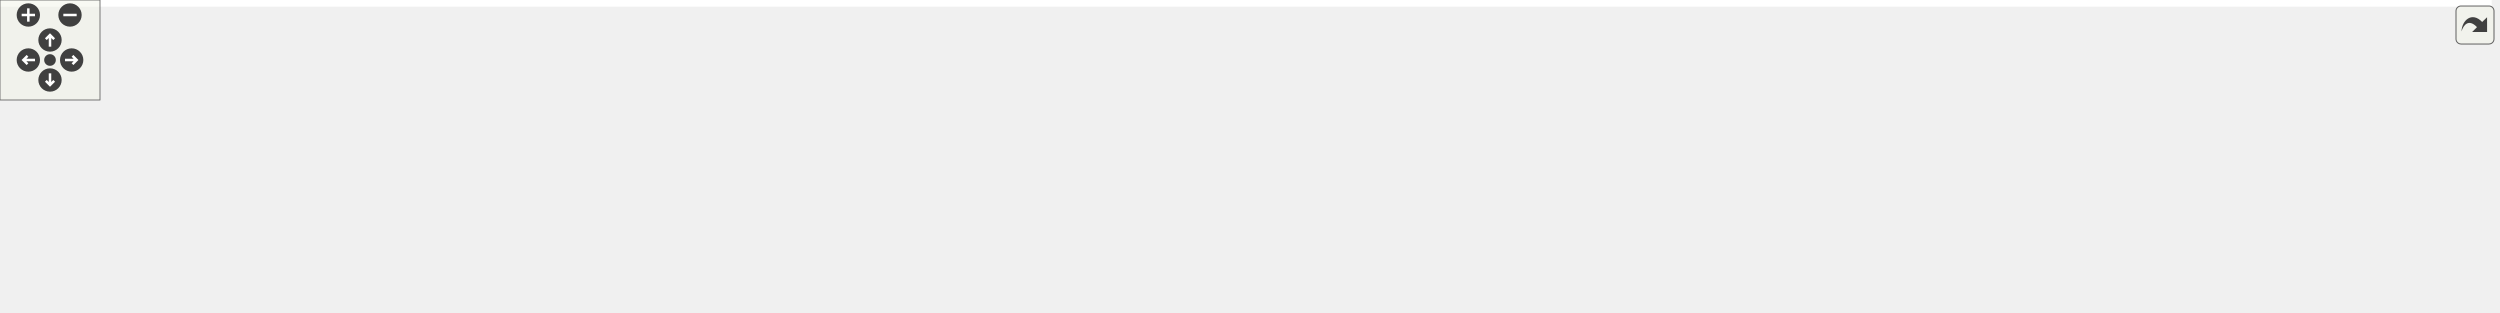
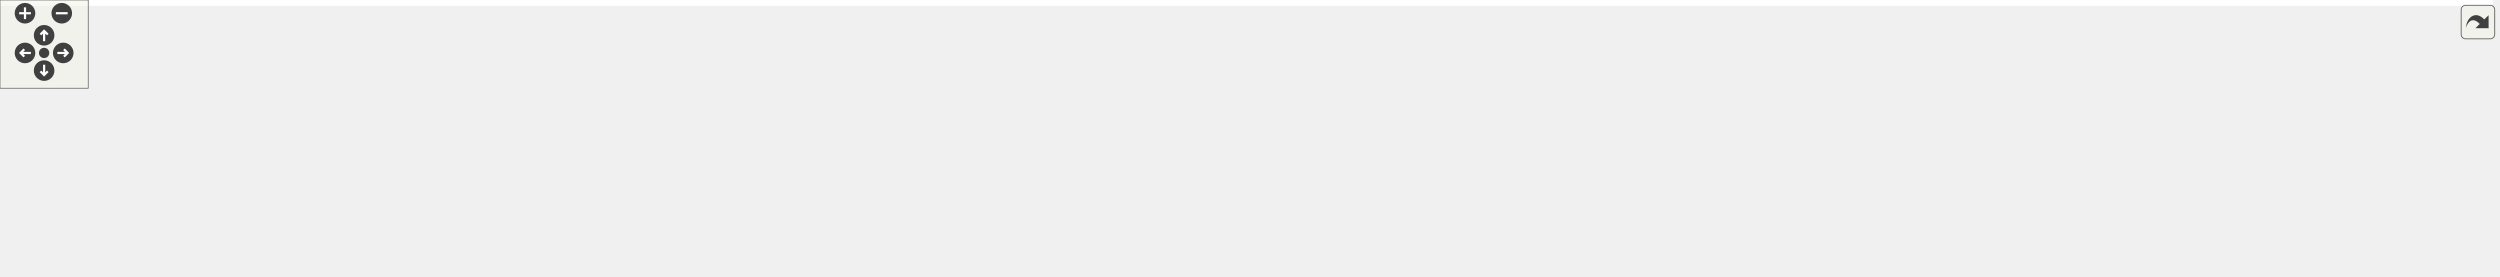
<svg xmlns="http://www.w3.org/2000/svg" xmlns:xlink="http://www.w3.org/1999/xlink" id="main" version="1.1" xml:space="preserve">
  <style type="text/css">
.edge:hover path { stroke: red; }
.edge:hover polygon { stroke: red; fill: red; }
</style>
  <defs>
    <circle id="rim" cx="0" cy="0" r="7" />
    <circle id="rim2" cx="0" cy="0" r="3.5" />
    <g id="zoomPlus">
      <use xlink:href="#rim" fill="#404040">
        <set attributeName="fill" to="#808080" begin="zoomplus.mouseover" end="zoomplus.mouseout" />
      </use>
      <path d="M-4,0h8M0,-4v8" fill="none" stroke="white" stroke-width="1.5" pointer-events="none" />
    </g>
    <g id="zoomMin">
      <use xlink:href="#rim" fill="#404040">
        <set attributeName="fill" to="#808080" begin="zoomminus.mouseover" end="zoomminus.mouseout" />
      </use>
      <path d="M-4,0h8" fill="none" stroke="white" stroke-width="1.5" pointer-events="none" />
    </g>
    <g id="dirArrow">
      <path fill="none" stroke="white" stroke-width="1.5" d="M0,-3.0v7 M-2.5,-0.5L0,-3.0L2.5,-0.5" />
    </g>
    <g id="resetDef">
      <use xlink:href="#rim2" fill="#404040">
        <set attributeName="fill" to="#808080" begin="reset.mouseover" end="reset.mouseout" />
      </use>
    </g>
  </defs>
  <svg id="graph" class="graph">
    <g id="viewport">
-       <polygon fill="#ffffff" stroke="transparent" points="-4,4 -4,-127 1495,-127 1495,4 -4,4" />
+       <polygon fill="#ffffff" stroke="transparent" points="-4,4 -4,-127 1695,-127 1695,4 -4,4" />
      <g id="node1" class="node">
        <g id="a_node1">
-           <a xlink:title="The ResidualNorm class provides a framework for stopping criteria related to the residual norm.">
-             <polygon fill="#bfbfbf" stroke="#000000" points="1355,-44 1355,-74 1491,-74 1491,-44 1355,-44" />
-             <text text-anchor="start" x="1363" y="-62" font-family="Helvetica,sans-Serif" font-size="10.00" fill="#000000">gko::stop::ResidualNorm</text>
-             <text text-anchor="middle" x="1423" y="-51" font-family="Helvetica,sans-Serif" font-size="10.00" fill="#000000">&lt; ValueType &gt;</text>
+           <a xlink:title="The ResidualNorm class is a stopping criterion which stops the iteration process when the actual resi...">
+             <polygon fill="#bfbfbf" stroke="#000000" points="1555,-44 1555,-74 1691,-74 1691,-44 1555,-44" />
+             <text text-anchor="start" x="1563" y="-62" font-family="Helvetica,sans-Serif" font-size="10.00" fill="#000000">gko::stop::ResidualNorm</text>
+             <text text-anchor="middle" x="1623" y="-51" font-family="Helvetica,sans-Serif" font-size="10.00" fill="#000000">&lt; ValueType &gt;</text>
          </a>
        </g>
      </g>
      <g id="node2" class="node">
        <g id="a_node2">
-           <a xlink:href="classgko_1_1EnablePolymorphicObject.html" target="_top" xlink:title=" ">
-             <polygon fill="#ffffff" stroke="#000000" points="1152,-38.5 1152,-79.5 1318,-79.5 1318,-38.5 1152,-38.5" />
-             <text text-anchor="start" x="1160" y="-67.5" font-family="Helvetica,sans-Serif" font-size="10.00" fill="#000000">gko::EnablePolymorphicObject</text>
-             <text text-anchor="start" x="1160" y="-56.5" font-family="Helvetica,sans-Serif" font-size="10.00" fill="#000000">&lt; ResidualNorm&lt; ValueType</text>
-             <text text-anchor="middle" x="1235" y="-45.5" font-family="Helvetica,sans-Serif" font-size="10.00" fill="#000000"> &gt;, Criterion &gt;</text>
+           <a xlink:href="classgko_1_1stop_1_1ResidualNormBase.html" target="_top" xlink:title="The ResidualNormBase class provides a framework for stopping criteria related to the residual norm.">
+             <polygon fill="#ffffff" stroke="#000000" points="1358,-44 1358,-74 1518,-74 1518,-44 1358,-44" />
+             <text text-anchor="start" x="1366" y="-62" font-family="Helvetica,sans-Serif" font-size="10.00" fill="#000000">gko::stop::ResidualNormBase</text>
+             <text text-anchor="middle" x="1438" y="-51" font-family="Helvetica,sans-Serif" font-size="10.00" fill="#000000">&lt; ValueType &gt;</text>
          </a>
        </g>
      </g>
      <g id="edge1" class="edge">
-         <path fill="none" stroke="#191970" d="M1328.132,-59C1337.12,-59 1346.119,-59 1354.8,-59" />
-         <polygon fill="#191970" stroke="#191970" points="1328.007,-55.5 1318.007,-59 1328.007,-62.5 1328.007,-55.5" />
+         <path fill="none" stroke="#191970" d="M1528.21,-59C1537.22,-59 1546.259,-59 1554.985,-59" />
+         <polygon fill="#191970" stroke="#191970" points="1528.068,-55.5 1518.068,-59 1528.068,-62.5 1528.068,-55.5" />
      </g>
      <g id="node3" class="node">
        <g id="a_node3">
-           <a xlink:href="classgko_1_1EnableAbstractPolymorphicObject.html" target="_top" xlink:title=" ">
-             <polygon fill="#ffffff" stroke="#000000" points="535.5,-62.5 535.5,-103.5 723.5,-103.5 723.5,-62.5 535.5,-62.5" />
-             <text text-anchor="start" x="543.5" y="-91.5" font-family="Helvetica,sans-Serif" font-size="10.00" fill="#000000">gko::EnableAbstractPolymorphic</text>
-             <text text-anchor="start" x="543.5" y="-80.5" font-family="Helvetica,sans-Serif" font-size="10.00" fill="#000000">Object&lt; ResidualNorm&lt; ValueType</text>
-             <text text-anchor="middle" x="629.5" y="-69.5" font-family="Helvetica,sans-Serif" font-size="10.00" fill="#000000"> &gt;, Criterion &gt;</text>
+           <a xlink:href="classgko_1_1EnablePolymorphicObject.html" target="_top" xlink:title=" ">
+             <polygon fill="#ffffff" stroke="#000000" points="1140,-38.5 1140,-79.5 1321,-79.5 1321,-38.5 1140,-38.5" />
+             <text text-anchor="start" x="1148" y="-67.5" font-family="Helvetica,sans-Serif" font-size="10.00" fill="#000000">gko::EnablePolymorphicObject</text>
+             <text text-anchor="start" x="1148" y="-56.5" font-family="Helvetica,sans-Serif" font-size="10.00" fill="#000000">&lt; ResidualNormBase&lt; ValueType</text>
+             <text text-anchor="middle" x="1230.5" y="-45.5" font-family="Helvetica,sans-Serif" font-size="10.00" fill="#000000"> &gt;, Criterion &gt;</text>
          </a>
        </g>
      </g>
      <g id="edge2" class="edge">
-         <path fill="none" stroke="#191970" d="M733.936,-81.129C836.004,-78.961 995.765,-74.662 1134,-67 1139.796,-66.679 1145.775,-66.307 1151.796,-65.904" />
-         <polygon fill="#191970" stroke="#191970" points="733.859,-77.63 723.934,-81.339 734.006,-84.629 733.859,-77.63" />
+         <path fill="none" stroke="#191970" d="M1331.271,-59C1340.205,-59 1349.168,-59 1357.896,-59" />
+         <polygon fill="#191970" stroke="#191970" points="1331.211,-55.5 1321.211,-59 1331.211,-62.5 1331.211,-55.5" />
      </g>
      <g id="node4" class="node">
        <g id="a_node4">
+           <a xlink:href="classgko_1_1EnableAbstractPolymorphicObject.html" target="_top" xlink:title=" ">
+             <polygon fill="#ffffff" stroke="#000000" points="542,-62.5 542,-103.5 717,-103.5 717,-62.5 542,-62.5" />
+             <text text-anchor="start" x="550" y="-91.5" font-family="Helvetica,sans-Serif" font-size="10.00" fill="#000000">gko::EnableAbstractPolymorphic</text>
+             <text text-anchor="start" x="550" y="-80.5" font-family="Helvetica,sans-Serif" font-size="10.00" fill="#000000">Object&lt; ResidualNormBase</text>
+             <text text-anchor="middle" x="629.5" y="-69.5" font-family="Helvetica,sans-Serif" font-size="10.00" fill="#000000">&lt; ValueType &gt;, Criterion &gt;</text>
+           </a>
+         </g>
+       </g>
+       <g id="edge3" class="edge">
+         <path fill="none" stroke="#191970" d="M727.207,-81.009C826.615,-78.706 985.104,-74.267 1122,-67 1127.847,-66.69 1133.869,-66.337 1139.938,-65.957" />
+         <polygon fill="#191970" stroke="#191970" points="727.094,-77.511 717.177,-81.239 727.254,-84.509 727.094,-77.511" />
+       </g>
+       <g id="node5" class="node">
+         <g id="a_node5">
          <a xlink:title=" ">
            <polygon fill="#ffffff" stroke="#bfbfbf" points="207.5,-103.5 207.5,-122.5 266.5,-122.5 266.5,-103.5 207.5,-103.5" />
            <text text-anchor="middle" x="237" y="-110.5" font-family="Helvetica,sans-Serif" font-size="10.00" fill="#000000">Criterion</text>
          </a>
        </g>
      </g>
-       <g id="edge3" class="edge">
-         <path fill="none" stroke="#191970" d="M276.721,-112.006C330.089,-110.434 427.854,-106.724 511,-99 518.958,-98.261 527.203,-97.382 535.468,-96.422" />
+       <g id="edge4" class="edge">
+         <path fill="none" stroke="#191970" d="M276.721,-112.006C330.089,-110.434 427.854,-106.724 511,-99 521.025,-98.069 531.505,-96.916 541.908,-95.659" />
        <polygon fill="#191970" stroke="#191970" points="276.553,-108.51 266.657,-112.293 276.752,-115.507 276.553,-108.51" />
      </g>
-       <g id="node5" class="node">
-         <g id="a_node5">
+       <g id="node6" class="node">
+         <g id="a_node6">
          <a xlink:href="classgko_1_1EnableAbstractPolymorphicObject.html" target="_top" xlink:title="This mixin inherits from (a subclass of) PolymorphicObject and provides a base implementation of a ne...">
            <polygon fill="#ffffff" stroke="#000000" points="138,-26.5 138,-67.5 336,-67.5 336,-26.5 138,-26.5" />
            <text text-anchor="start" x="146" y="-55.5" font-family="Helvetica,sans-Serif" font-size="10.00" fill="#000000">gko::EnableAbstractPolymorphic</text>
            <text text-anchor="start" x="146" y="-44.5" font-family="Helvetica,sans-Serif" font-size="10.00" fill="#000000">Object&lt; AbstractObject, Polymorphic</text>
            <text text-anchor="middle" x="237" y="-33.5" font-family="Helvetica,sans-Serif" font-size="10.00" fill="#000000">Base &gt;</text>
          </a>
        </g>
      </g>
-       <g id="edge4" class="edge">
-         <path fill="none" stroke="#ffa500" stroke-dasharray="5,2" d="M346.212,-57.017C405.602,-62.464 478.327,-69.135 535.221,-74.353" />
+       <g id="edge5" class="edge">
+         <path fill="none" stroke="#ffa500" stroke-dasharray="5,2" d="M346.213,-57.017C407.938,-62.678 484.068,-69.661 541.858,-74.962" />
        <polygon fill="#ffa500" stroke="#ffa500" points="346.322,-53.512 336.044,-56.084 345.683,-60.483 346.322,-53.512" />
-         <text text-anchor="start" x="360.5" y="-85" font-family="Helvetica,sans-Serif" font-size="10.00" fill="#000000"> &lt; ResidualNorm&lt; ValueType</text>
-         <text text-anchor="middle" x="432.5" y="-74" font-family="Helvetica,sans-Serif" font-size="10.00" fill="#000000"> &gt;, Criterion &gt;</text>
-       </g>
-       <g id="node8" class="node">
-         <g id="a_node8">
+         <text text-anchor="start" x="366.5" y="-85" font-family="Helvetica,sans-Serif" font-size="10.00" fill="#000000"> &lt; ResidualNormBase</text>
+         <text text-anchor="middle" x="432.5" y="-74" font-family="Helvetica,sans-Serif" font-size="10.00" fill="#000000">&lt; ValueType &gt;, Criterion &gt;</text>
+       </g>
+       <g id="node9" class="node">
+         <g id="a_node9">
          <a xlink:href="classgko_1_1EnableAbstractPolymorphicObject.html" target="_top" xlink:title=" ">
            <polygon fill="#ffffff" stroke="#000000" points="529,-2.5 529,-43.5 730,-43.5 730,-2.5 529,-2.5" />
            <text text-anchor="start" x="537" y="-31.5" font-family="Helvetica,sans-Serif" font-size="10.00" fill="#000000">gko::EnableAbstractPolymorphic</text>
            <text text-anchor="start" x="537" y="-20.5" font-family="Helvetica,sans-Serif" font-size="10.00" fill="#000000">Object&lt; ConcreteObject, Polymorphic</text>
            <text text-anchor="middle" x="629.5" y="-9.5" font-family="Helvetica,sans-Serif" font-size="10.00" fill="#000000">Base &gt;</text>
          </a>
        </g>
      </g>
-       <g id="edge9" class="edge">
+       <g id="edge10" class="edge">
        <path fill="none" stroke="#ffa500" stroke-dasharray="5,2" d="M346.284,-32.658C348.88,-32.424 351.455,-32.204 354,-32 411.839,-27.358 476.691,-25.094 528.939,-23.997" />
        <polygon fill="#ffa500" stroke="#ffa500" points="345.811,-29.187 336.189,-33.623 346.477,-36.155 345.811,-29.187" />
        <text text-anchor="start" x="354" y="-46" font-family="Helvetica,sans-Serif" font-size="10.00" fill="#000000"> &lt; ConcreteObject, Polymorphic</text>
        <text text-anchor="middle" x="432.5" y="-35" font-family="Helvetica,sans-Serif" font-size="10.00" fill="#000000">Base &gt;</text>
      </g>
-       <g id="node6" class="node">
-         <g id="a_node6">
+       <g id="node7" class="node">
+         <g id="a_node7">
          <a xlink:title=" ">
            <polygon fill="#ffffff" stroke="#bfbfbf" points="0,-.5 0,-19.5 101,-19.5 101,-.5 0,-.5" />
            <text text-anchor="middle" x="50.5" y="-7.5" font-family="Helvetica,sans-Serif" font-size="10.00" fill="#000000">PolymorphicBase</text>
          </a>
        </g>
      </g>
-       <g id="edge5" class="edge">
+       <g id="edge6" class="edge">
        <path fill="none" stroke="#191970" d="M108.422,-21.491C117.761,-23.344 127.654,-25.307 137.641,-27.288" />
        <polygon fill="#191970" stroke="#191970" points="109.018,-18.041 98.528,-19.528 107.656,-24.908 109.018,-18.041" />
      </g>
-       <g id="edge8" class="edge">
+       <g id="edge9" class="edge">
        <path fill="none" stroke="#191970" d="M111.352,-11.252C199.48,-13.08 367.774,-16.632 511,-20 516.864,-20.138 522.89,-20.282 528.971,-20.43" />
        <polygon fill="#191970" stroke="#191970" points="111.338,-7.751 101.267,-11.043 111.193,-14.749 111.338,-7.751" />
      </g>
-       <g id="node7" class="node">
-         <g id="a_node7">
+       <g id="node8" class="node">
+         <g id="a_node8">
          <a xlink:href="classgko_1_1EnablePolymorphicObject.html" target="_top" xlink:title="This mixin inherits from (a subclass of) PolymorphicObject and provides a base implementation of a ne...">
            <polygon fill="#ffffff" stroke="#000000" points="767,-20 767,-50 972,-50 972,-20 767,-20" />
            <text text-anchor="start" x="775" y="-38" font-family="Helvetica,sans-Serif" font-size="10.00" fill="#000000">gko::EnablePolymorphicObject</text>
            <text text-anchor="middle" x="869.5" y="-27" font-family="Helvetica,sans-Serif" font-size="10.00" fill="#000000">&lt; ConcreteObject, PolymorphicBase &gt;</text>
          </a>
        </g>
      </g>
-       <g id="edge6" class="edge">
-         <path fill="none" stroke="#ffa500" stroke-dasharray="5,2" d="M982.226,-36.78C1029.218,-38.166 1084.316,-40.628 1134,-45 1139.819,-45.512 1145.817,-46.125 1151.849,-46.803" />
-         <polygon fill="#ffa500" stroke="#ffa500" points="982.113,-33.276 972.018,-36.492 981.915,-40.273 982.113,-33.276" />
-         <text text-anchor="start" x="990" y="-59" font-family="Helvetica,sans-Serif" font-size="10.00" fill="#000000"> &lt; ResidualNorm&lt; ValueType</text>
-         <text text-anchor="middle" x="1062" y="-48" font-family="Helvetica,sans-Serif" font-size="10.00" fill="#000000"> &gt;, Criterion &gt;</text>
-       </g>
      <g id="edge7" class="edge">
+         <path fill="none" stroke="#ffa500" stroke-dasharray="5,2" d="M982.292,-37.328C1025.98,-38.789 1076.373,-41.16 1122,-45 1127.867,-45.494 1133.904,-46.073 1139.984,-46.71" />
+         <polygon fill="#ffa500" stroke="#ffa500" points="982.318,-33.827 972.21,-37.002 982.092,-40.823 982.318,-33.827" />
+         <text text-anchor="start" x="990" y="-59" font-family="Helvetica,sans-Serif" font-size="10.00" fill="#000000"> &lt; ResidualNormBase</text>
+         <text text-anchor="middle" x="1056" y="-48" font-family="Helvetica,sans-Serif" font-size="10.00" fill="#000000">&lt; ValueType &gt;, Criterion &gt;</text>
+       </g>
+       <g id="edge8" class="edge">
        <path fill="none" stroke="#191970" d="M740.465,-28.548C749.21,-28.985 758.021,-29.426 766.708,-29.86" />
        <polygon fill="#191970" stroke="#191970" points="740.401,-25.041 730.238,-28.037 740.051,-32.032 740.401,-25.041" />
      </g>
    </g>
  </svg>
  <g id="navigator" transform="translate(0 0)" fill="#404254">
    <rect fill="#f2f5e9" fill-opacity="0.5" stroke="#606060" stroke-width=".5" x="0" y="0" width="60" height="60" />
    <use id="zoomplus" xlink:href="#zoomPlus" x="17" y="9" />
    <use id="zoomminus" xlink:href="#zoomMin" x="42" y="9" />
    <use id="reset" xlink:href="#resetDef" x="30" y="36" />
    <g id="arrowUp" xlink:href="#dirArrow" transform="translate(30 24)">
      <use xlink:href="#rim" fill="#404040">
        <set attributeName="fill" to="#808080" begin="arrowUp.mouseover" end="arrowUp.mouseout" />
      </use>
      <path fill="none" stroke="white" stroke-width="1.5" d="M0,-3.0v7 M-2.5,-0.5L0,-3.0L2.5,-0.5" />
    </g>
    <g id="arrowRight" xlink:href="#dirArrow" transform="rotate(90) translate(36 -43)">
      <use xlink:href="#rim" fill="#404040">
        <set attributeName="fill" to="#808080" begin="arrowRight.mouseover" end="arrowRight.mouseout" />
      </use>
      <path fill="none" stroke="white" stroke-width="1.5" d="M0,-3.0v7 M-2.5,-0.5L0,-3.0L2.5,-0.5" />
    </g>
    <g id="arrowDown" xlink:href="#dirArrow" transform="rotate(180) translate(-30 -48)">
      <use xlink:href="#rim" fill="#404040">
        <set attributeName="fill" to="#808080" begin="arrowDown.mouseover" end="arrowDown.mouseout" />
      </use>
      <path fill="none" stroke="white" stroke-width="1.5" d="M0,-3.0v7 M-2.5,-0.5L0,-3.0L2.5,-0.5" />
    </g>
    <g id="arrowLeft" xlink:href="#dirArrow" transform="rotate(270) translate(-36 17)">
      <use xlink:href="#rim" fill="#404040">
        <set attributeName="fill" to="#808080" begin="arrowLeft.mouseover" end="arrowLeft.mouseout" />
      </use>
      <path fill="none" stroke="white" stroke-width="1.5" d="M0,-3.0v7 M-2.5,-0.5L0,-3.0L2.5,-0.5" />
    </g>
  </g>
  <svg viewBox="0 0 15 15" width="100%" height="30px" preserveAspectRatio="xMaxYMin meet">
    <g id="arrow_out" transform="scale(0.3 0.3)">
      <a xlink:href="classgko_1_1stop_1_1ResidualNorm__coll__graph_org.svg" target="_base">
        <rect id="button" ry="5" rx="5" y="6" x="6" height="38" width="38" fill="#f2f5e9" fill-opacity="0.5" stroke="#606060" stroke-width="1.0" />
        <path id="arrow" d="M 11.5,31.437 C 11.94,20.098 22.043,11.323 32.159,21.979 L 37.069,17.246 C 37.069,17.246 37.088,32 37.088,32 L 22.16,31.978 C 22.16,31.978 26.998,27.14 26.998,27.14 C 18.529,18.264 13.292,25.23 11.5,31.437 z" style="fill:#404040;" />
      </a>
    </g>
  </svg>
</svg>
